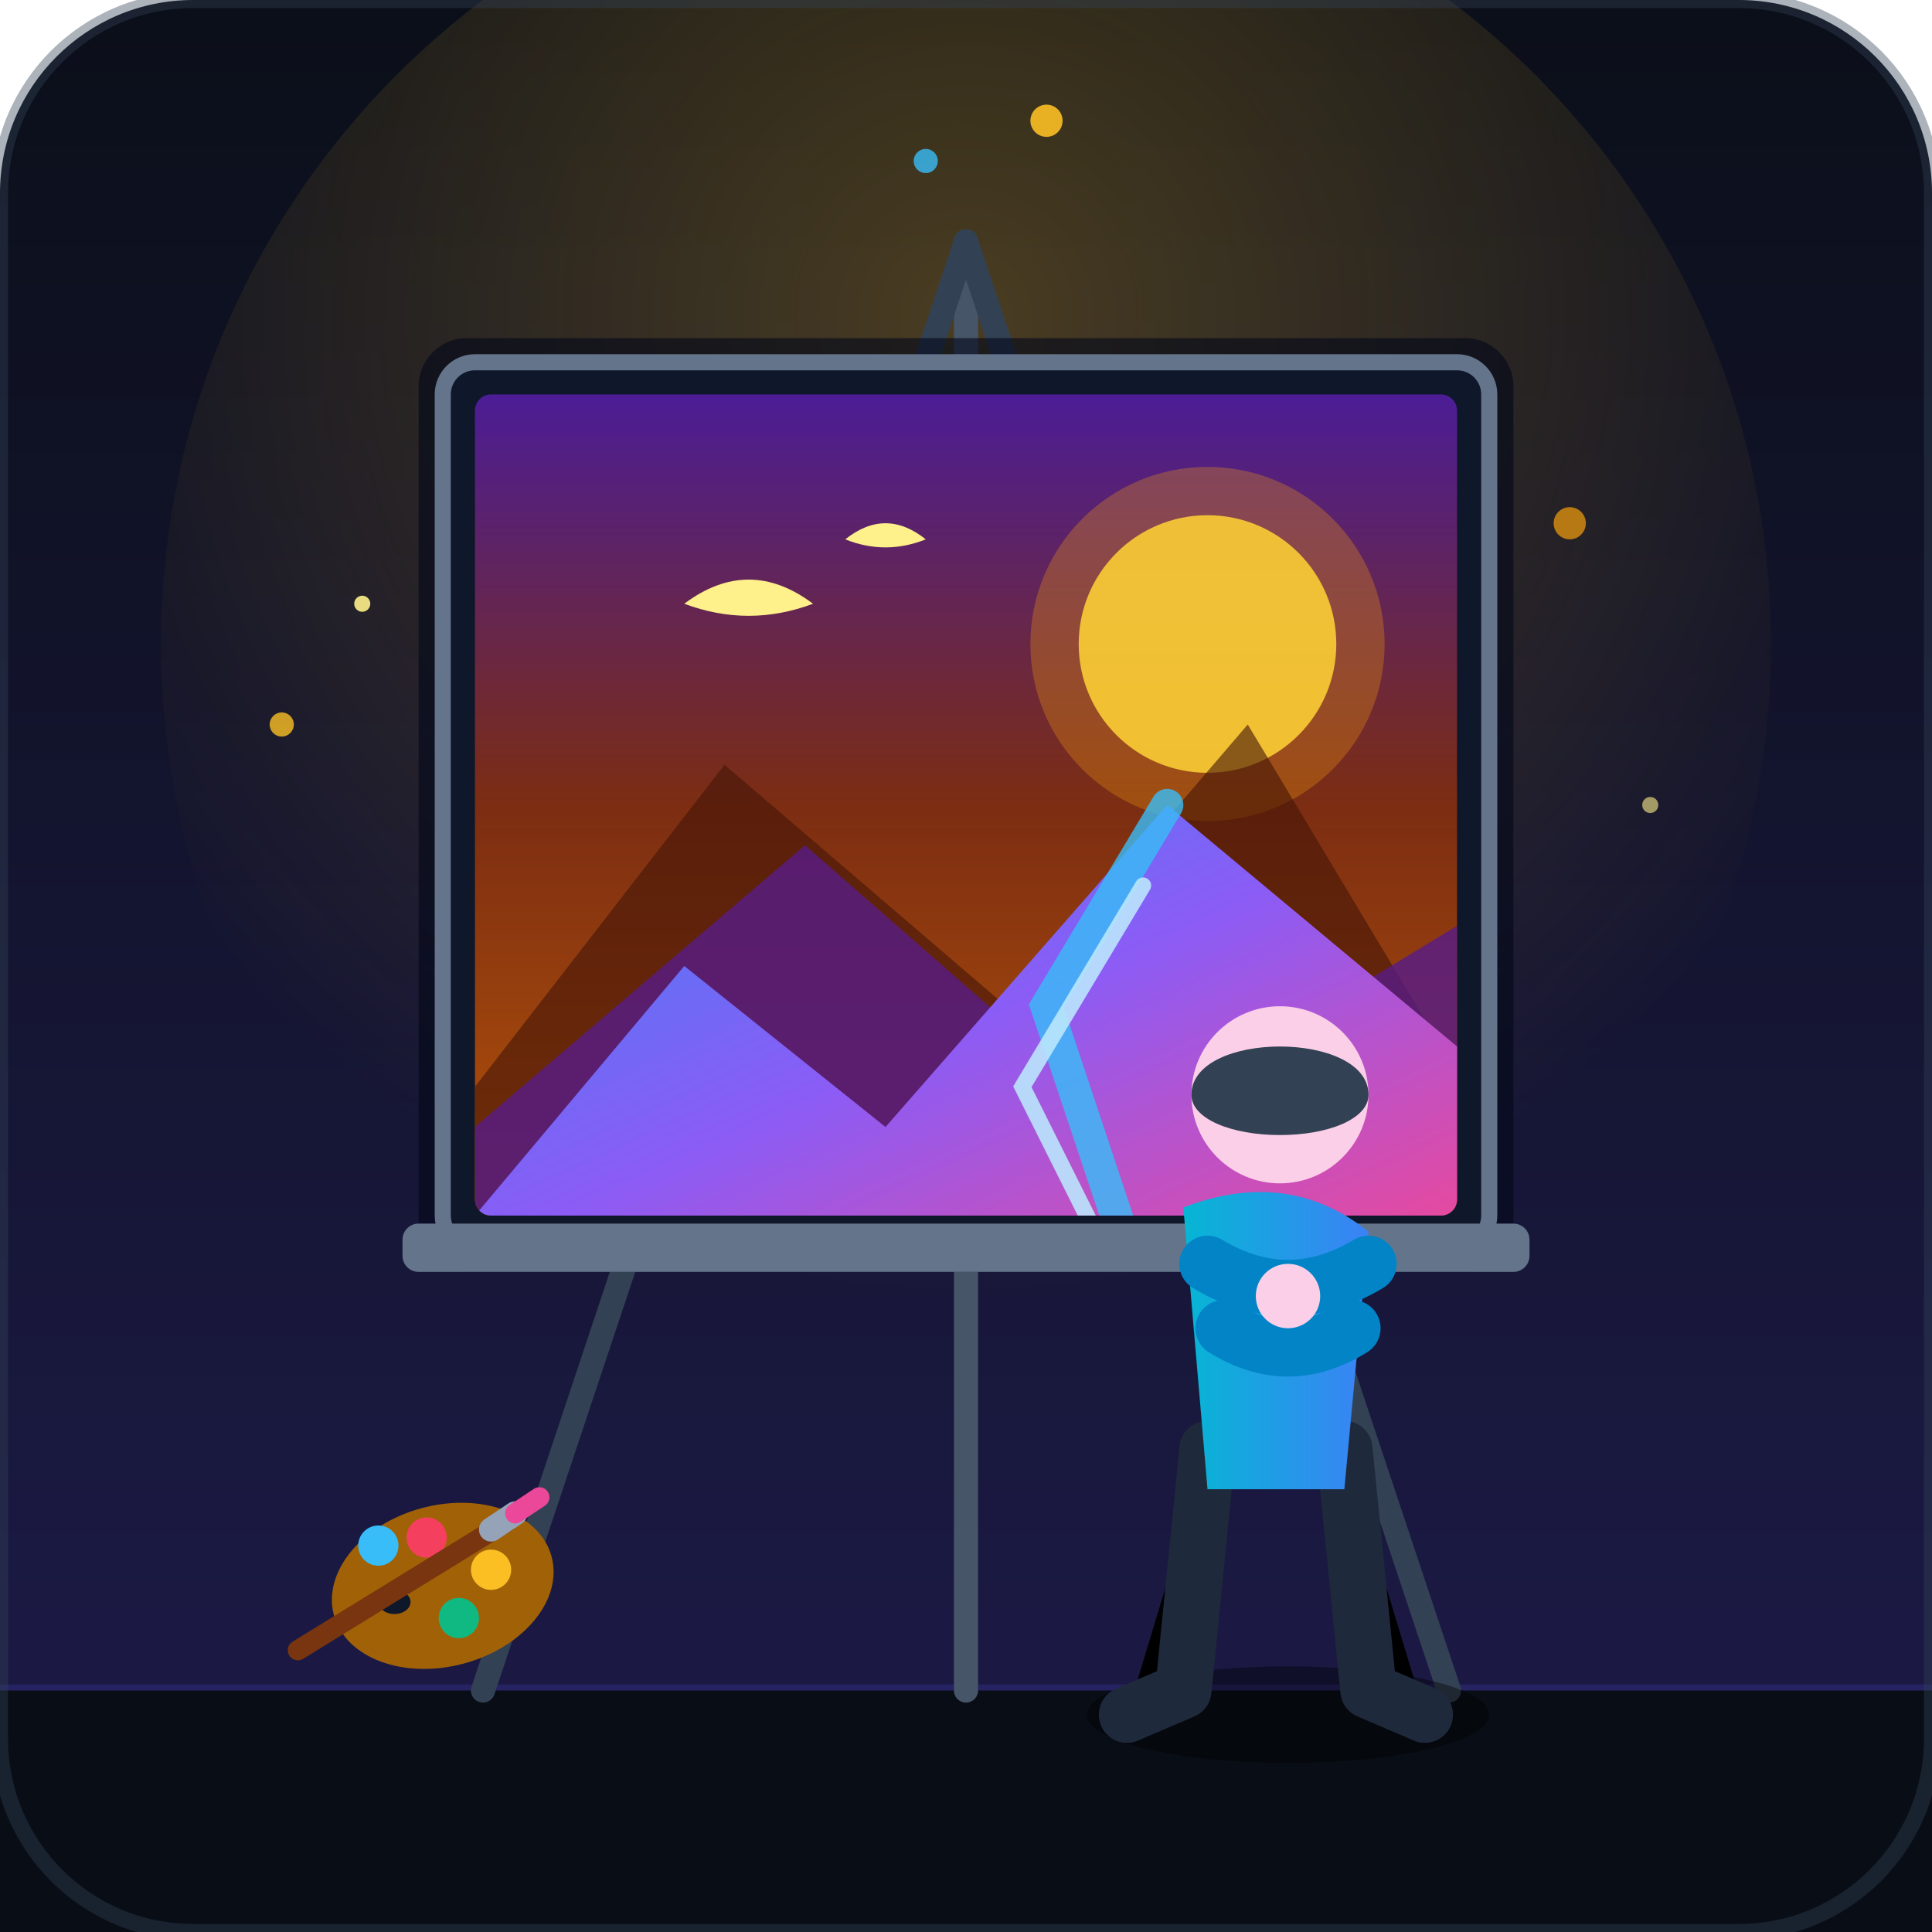
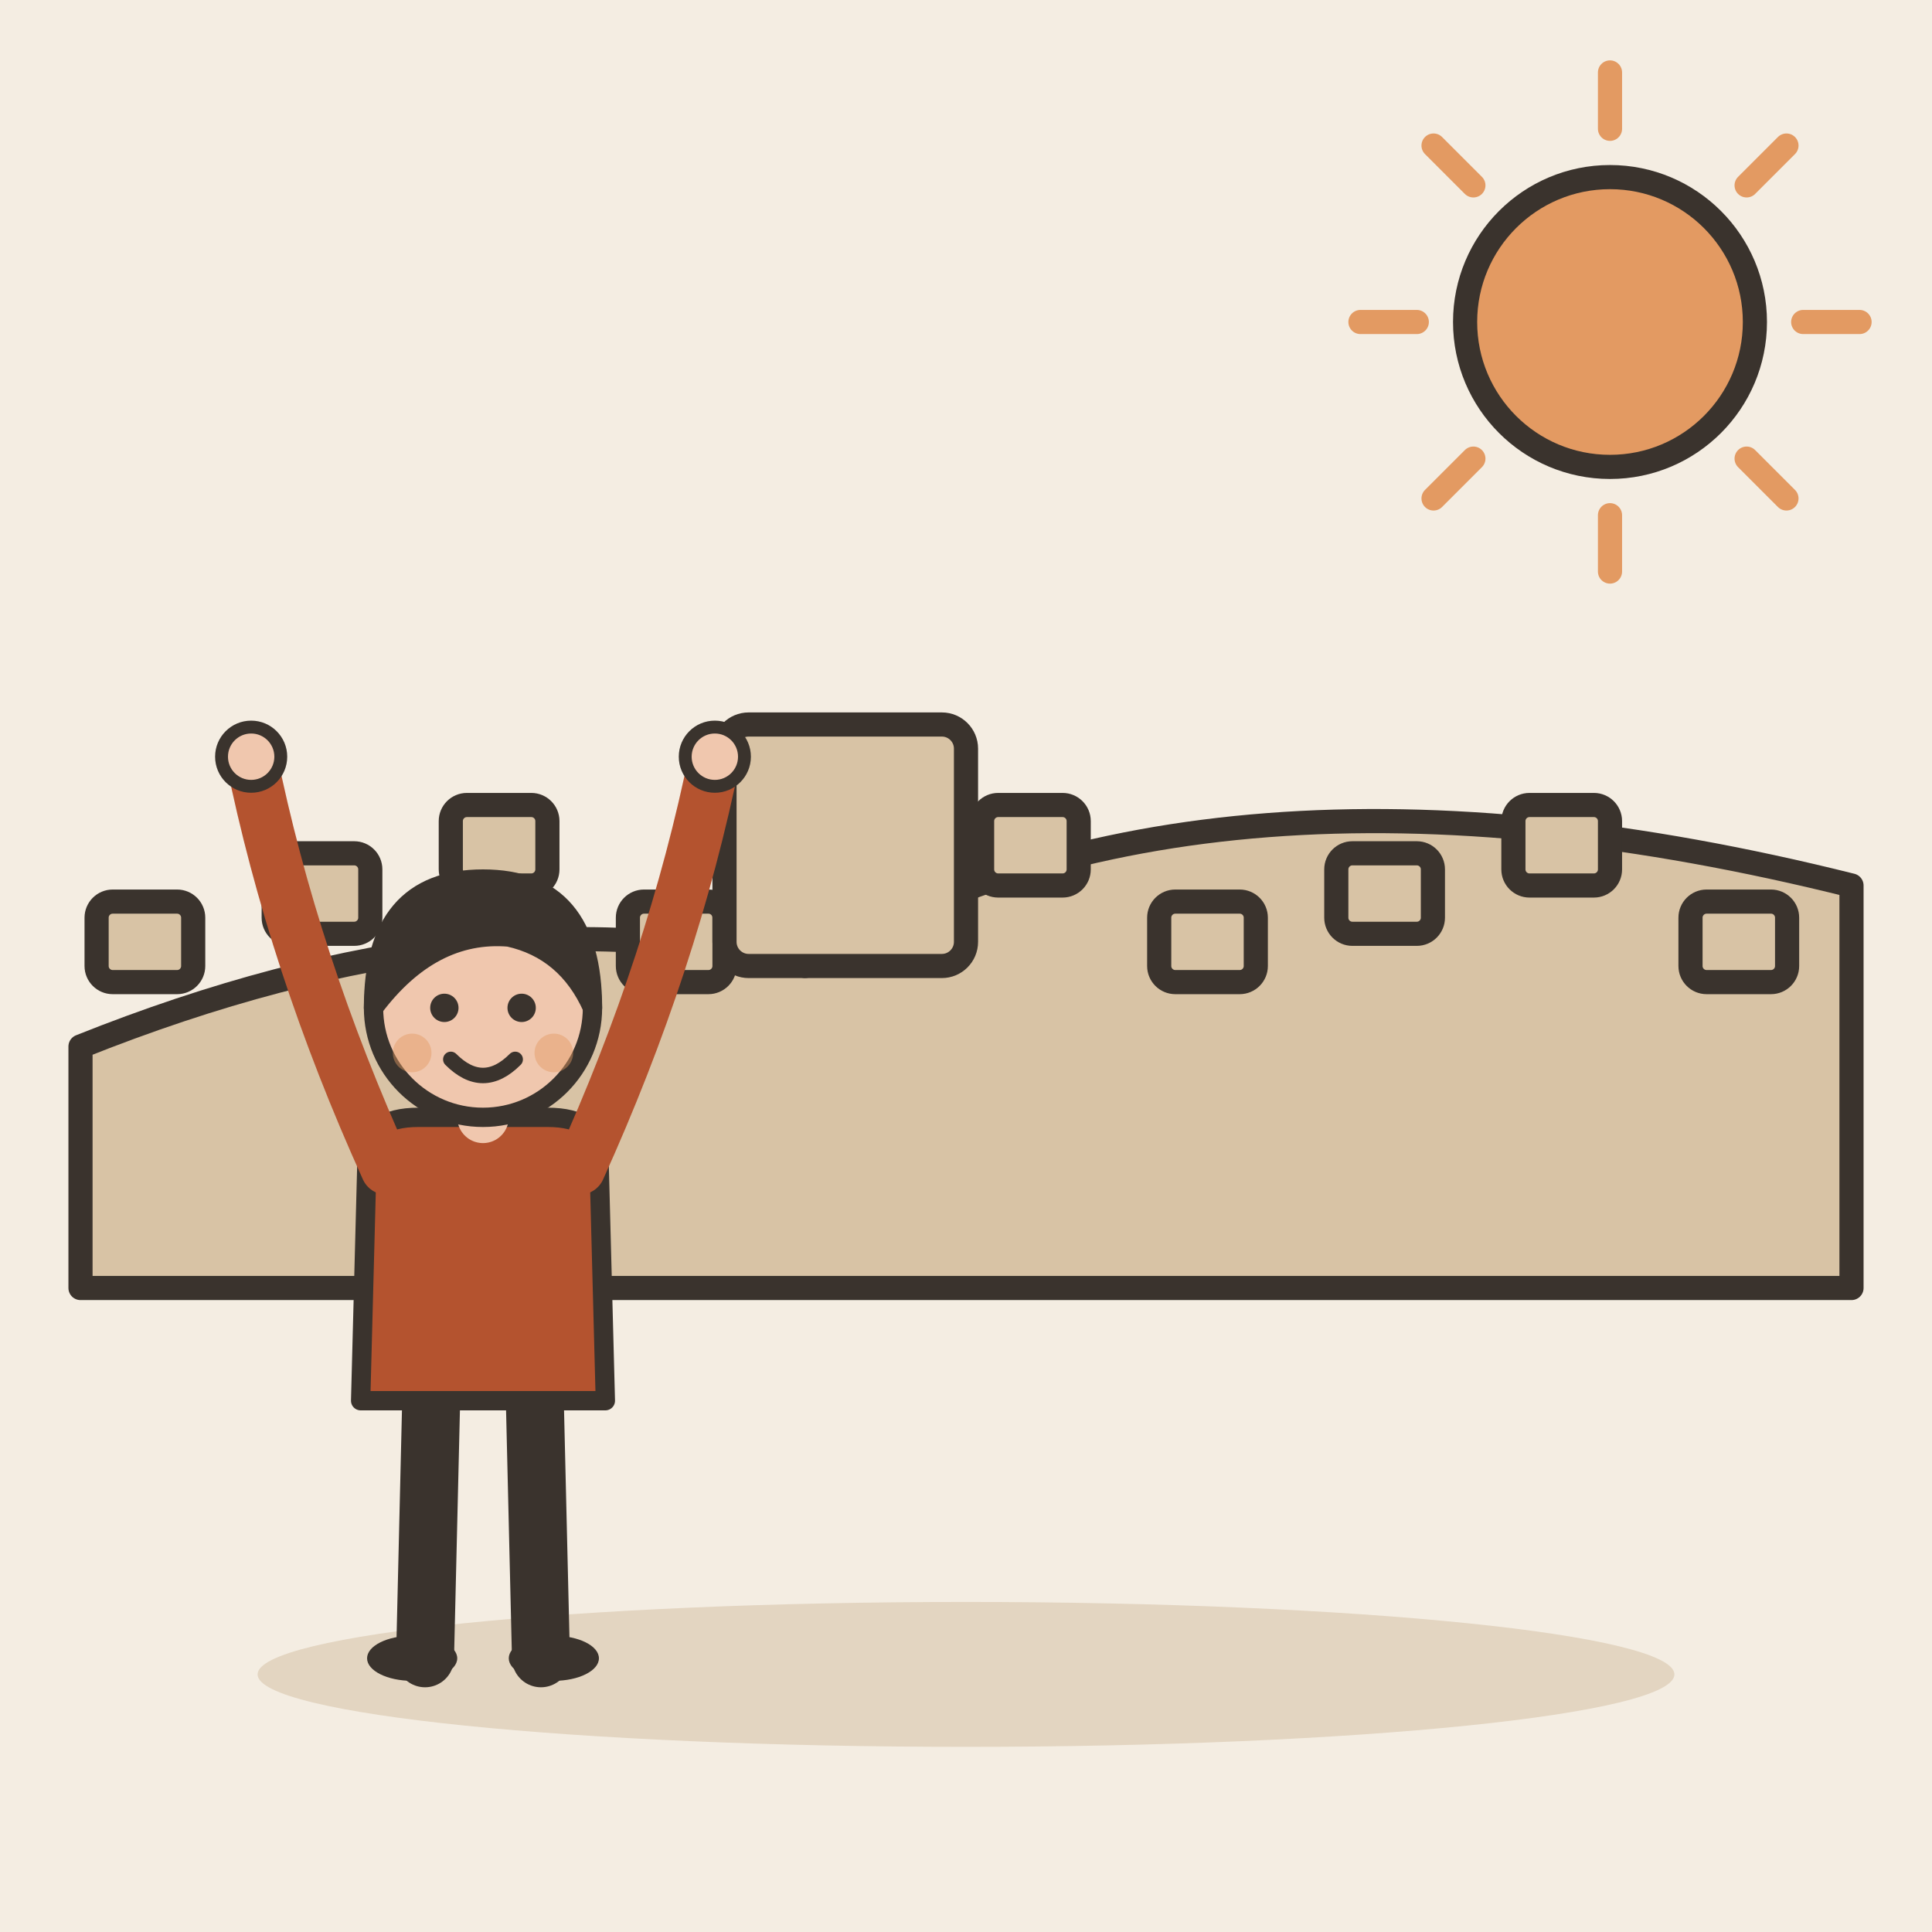
- <svg xmlns="http://www.w3.org/2000/svg" width="240" height="240" viewBox="0 0 240 240">
-   <defs>
-     <linearGradient id="bgGrad" x1="0" y1="0" x2="0" y2="1">
-       <stop offset="0%" stop-color="#0b0f19" />
-       <stop offset="100%" stop-color="#1e1b4b" />
-     </linearGradient>
-     <linearGradient id="artGrad" x1="0" y1="0" x2="1" y2="1">
-       <stop offset="0%" stop-color="#3b82f6" />
-       <stop offset="50%" stop-color="#8b5cf6" />
-       <stop offset="100%" stop-color="#ec4899" />
-     </linearGradient>
-     <radialGradient id="spotlight" cx="0.5" cy="0.3" r="0.6">
-       <stop offset="0%" stop-color="#fbbf24" stop-opacity="0.25" />
-       <stop offset="100%" stop-color="#fbbf24" stop-opacity="0" />
-     </radialGradient>
-     <linearGradient id="shirtGrad" x1="0" y1="0" x2="1" y2="0">
-       <stop offset="0%" stop-color="#06b6d4" />
-       <stop offset="100%" stop-color="#3b82f6" />
-     </linearGradient>
-   </defs>
-   <rect width="240" height="240" rx="24" fill="url(#bgGrad)" />
-   <circle cx="120" cy="80" r="100" fill="url(#spotlight)" />
-   <path d="M 0 210 L 240 210 M 40 240 L 90 210 M 200 240 L 150 210" stroke="#312e81" stroke-width="1.5" stroke-opacity="0.5" />
-   <rect x="0" y="210" width="240" height="30" fill="#090d16" />
-   <line x1="120" y1="30" x2="120" y2="210" stroke="#475569" stroke-width="3" stroke-linecap="round" />
-   <line x1="120" y1="30" x2="60" y2="210" stroke="#334155" stroke-width="3" stroke-linecap="round" />
-   <line x1="120" y1="30" x2="180" y2="210" stroke="#334155" stroke-width="3" stroke-linecap="round" />
-   <line x1="85" y1="130" x2="155" y2="130" stroke="#475569" stroke-width="2.5" />
-   <g transform="translate(55, 45)">
-     <rect x="-3" y="-3" width="136" height="116" rx="6" fill="#020617" opacity="0.6" />
-     <rect x="0" y="0" width="130" height="110" rx="4" fill="#0f172a" stroke="#64748b" stroke-width="2" />
-     <clipPath id="canvasClip">
-       <rect x="4" y="4" width="122" height="102" rx="2" />
-     </clipPath>
-     <g clip-path="url(#canvasClip)">
-       <linearGradient id="skyGrad" x1="0" y1="0" x2="0" y2="1">
-         <stop offset="0%" stop-color="#4c1d95" />
-         <stop offset="50%" stop-color="#7c2d12" />
-         <stop offset="100%" stop-color="#b45309" />
-       </linearGradient>
-       <rect x="4" y="4" width="122" height="102" fill="url(#skyGrad)" />
-       <circle cx="95" cy="35" r="16" fill="#fde047" opacity="0.9" />
-       <circle cx="95" cy="35" r="22" fill="#f59e0b" opacity="0.3" />
-       <polygon points="4,90 35,50 70,80 100,45 130,95 130,110 4,110" fill="#431407" opacity="0.6" />
-       <polygon points="4,95 45,60 85,95 126,70 126,110 4,110" fill="#581c87" opacity="0.8" />
-       <polygon points="4,106 30,75 55,95 90,55 126,85 126,110 4,110" fill="url(#artGrad)" />
-       <path d="M 90 55 L 75 80 L 85 110" stroke="#38bdf8" stroke-width="4" stroke-linecap="round" fill="none" opacity="0.8" />
-       <path d="M 87 65 L 72 90 L 82 110" stroke="#bae6fd" stroke-width="2" stroke-linecap="round" fill="none" opacity="0.9" />
-       <path d="M 30 30 Q 38 24 46 30 Q 38 33 30 30 Z" fill="#fef08a" />
-       <path d="M 50 22 Q 55 18 60 22 Q 55 24 50 22 Z" fill="#fef08a" />
-     </g>
+ <svg xmlns="http://www.w3.org/2000/svg" viewBox="0 0 240 240" data-style="editorial">
+   <rect width="240" height="240" fill="#F4EDE2" />
+   <ellipse cx="120" cy="208" rx="88" ry="9" fill="#E3D5C1" />
+   <g transform="translate(120 160)">
+     <path d="M-110 0L-110 -30Q-60 -50 -20 -40Q30 -70 110 -50L110 0Z" fill="#D8C3A5" stroke="#3A332D" stroke-width="3" stroke-linecap="round" stroke-linejoin="round" />
+     <rect x="-108" y="-48" width="12" height="10" rx="2" fill="#D8C3A5" stroke="#3A332D" stroke-width="3" stroke-linecap="round" stroke-linejoin="round" />
+     <rect x="-86" y="-54" width="12" height="10" rx="2" fill="#D8C3A5" stroke="#3A332D" stroke-width="3" stroke-linecap="round" stroke-linejoin="round" />
+     <rect x="-64" y="-60" width="12" height="10" rx="2" fill="#D8C3A5" stroke="#3A332D" stroke-width="3" stroke-linecap="round" stroke-linejoin="round" />
+     <rect x="-42" y="-48" width="12" height="10" rx="2" fill="#D8C3A5" stroke="#3A332D" stroke-width="3" stroke-linecap="round" stroke-linejoin="round" />
+     <rect x="-20" y="-54" width="12" height="10" rx="2" fill="#D8C3A5" stroke="#3A332D" stroke-width="3" stroke-linecap="round" stroke-linejoin="round" />
+     <rect x="2" y="-60" width="12" height="10" rx="2" fill="#D8C3A5" stroke="#3A332D" stroke-width="3" stroke-linecap="round" stroke-linejoin="round" />
+     <rect x="24" y="-48" width="12" height="10" rx="2" fill="#D8C3A5" stroke="#3A332D" stroke-width="3" stroke-linecap="round" stroke-linejoin="round" />
+     <rect x="46" y="-54" width="12" height="10" rx="2" fill="#D8C3A5" stroke="#3A332D" stroke-width="3" stroke-linecap="round" stroke-linejoin="round" />
+     <rect x="68" y="-60" width="12" height="10" rx="2" fill="#D8C3A5" stroke="#3A332D" stroke-width="3" stroke-linecap="round" stroke-linejoin="round" />
+     <rect x="90" y="-48" width="12" height="10" rx="2" fill="#D8C3A5" stroke="#3A332D" stroke-width="3" stroke-linecap="round" stroke-linejoin="round" />
+     <rect x="-30" y="-70" width="30" height="30" rx="3" fill="#D8C3A5" stroke="#3A332D" stroke-width="3" stroke-linecap="round" stroke-linejoin="round" />
  </g>
-   <rect x="50" y="152" width="140" height="6" rx="2" fill="#64748b" />
-   <g transform="translate(135, 125)">
-     <ellipse cx="25" cy="88" rx="25" ry="6" fill="#000000" opacity="0.4" />
-     <path d="M 15 55 L 12 85 L 5 88" stroke="#1e293b" stroke-width="7" stroke-linecap="round" stroke-linejoin="round" />
-     <path d="M 32 55 L 35 85 L 42 88" stroke="#1e293b" stroke-width="7" stroke-linecap="round" stroke-linejoin="round" />
-     <path d="M 12 25 Q 25 20 35 28 L 32 60 L 15 60 Z" fill="url(#shirtGrad)" />
-     <circle cx="24" cy="11" r="11" fill="#fbcfe8" />
-     <path d="M 13 11 C 13 3, 35 3, 35 11 C 35 14, 30 16, 24 16 C 18 16, 13 14, 13 11 Z" fill="#334155" />
-     <path d="M 15 32 Q 25 38 35 32" stroke="#0284c7" stroke-width="7" stroke-linecap="round" />
-     <path d="M 17 40 Q 25 45 33 40" stroke="#0284c7" stroke-width="7" stroke-linecap="round" />
-     <circle cx="25" cy="36" r="4" fill="#fbcfe8" />
+   <g transform="translate(60 206) scale(0.8 0.8)">
+     <path d="M-8 -42L-9 0" stroke="#3A332D" stroke-width="9" stroke-linecap="round" fill="none" />
+     <path d="M8 -42L9 0" stroke="#3A332D" stroke-width="9" stroke-linecap="round" fill="none" />
+     <ellipse cx="-11" cy="0" rx="7" ry="3.5" fill="#3A332D" />
+     <ellipse cx="11" cy="0" rx="7" ry="3.5" fill="#3A332D" />
+     <path d="M-18 -78Q-18 -84 -10 -84L10 -84Q18 -84 18 -78L19 -40L-19 -40Z" fill="#B4532F" stroke="#3A332D" stroke-width="3" stroke-linecap="round" stroke-linejoin="round" />
+     <path d="M-15 -76Q-29.5 -108 -36 -140" fill="none" stroke="#B4532F" stroke-width="8" stroke-linecap="round" stroke-linejoin="round" />
+     <circle cx="-36" cy="-140" r="4.6" fill="#F0C7AE" stroke="#3A332D" stroke-linecap="round" stroke-linejoin="round" stroke-width="2" />
+     <path d="M15 -76Q29.5 -108 36 -140" fill="none" stroke="#B4532F" stroke-width="8" stroke-linecap="round" stroke-linejoin="round" />
+     <circle cx="36" cy="-140" r="4.6" fill="#F0C7AE" stroke="#3A332D" stroke-linecap="round" stroke-linejoin="round" stroke-width="2" />
+     <path d="M0 -84L0 -88" stroke="#F0C7AE" stroke-width="8" stroke-linecap="round" fill="none" />
+     <circle cx="0" cy="-101" r="17" fill="#F0C7AE" stroke="#3A332D" stroke-width="3" stroke-linecap="round" stroke-linejoin="round" />
+     <path d="M-17 -101Q-17 -121 0 -121Q17 -121 17 -101Q13 -110 4 -112Q-8 -113 -17 -101Z" fill="#3A332D" stroke="#3A332D" stroke-width="3" stroke-linecap="round" stroke-linejoin="round" />
+     <circle cx="-6" cy="-101" r="2.2" fill="#3A332D" />
+     <circle cx="6" cy="-101" r="2.2" fill="#3A332D" />
+     <path d="M-5 -93Q0 -88 5 -93" fill="none" stroke="#3A332D" stroke-width="2.4" stroke-linecap="round" stroke-linejoin="round" />
+     <circle cx="-11" cy="-94" r="3" fill="#E39A62" opacity="0.45" />
+     <circle cx="11" cy="-94" r="3" fill="#E39A62" opacity="0.45" />
  </g>
-   <g transform="translate(35, 185)">
-     <ellipse cx="20" cy="12" rx="14" ry="10" fill="#a16207" transform="rotate(-15 20 12)" />
-     <ellipse cx="14" cy="14" rx="2" ry="1.5" fill="#0f172a" />
-     <circle cx="12" cy="7" r="2.5" fill="#38bdf8" />
-     <circle cx="18" cy="6" r="2.5" fill="#f43f5e" />
-     <circle cx="26" cy="10" r="2.5" fill="#fbbf24" />
-     <circle cx="22" cy="16" r="2.5" fill="#10b981" />
-     <path d="M 2 20 L 28 4" stroke="#78350f" stroke-width="2.5" stroke-linecap="round" />
-     <path d="M 26 5 L 29 3" stroke="#94a3b8" stroke-width="3" stroke-linecap="round" />
-     <path d="M 29 3 L 32 1" stroke="#ec4899" stroke-width="2.5" stroke-linecap="round" />
-   </g>
-   <circle cx="35" cy="90" r="1.5" fill="#fbbf24" opacity="0.8" />
-   <circle cx="45" cy="75" r="1" fill="#fef08a" opacity="0.9" />
-   <circle cx="195" cy="65" r="2" fill="#f59e0b" opacity="0.7" />
-   <circle cx="205" cy="100" r="1" fill="#fef08a" opacity="0.6" />
-   <circle cx="115" cy="20" r="1.5" fill="#38bdf8" opacity="0.8" />
-   <circle cx="130" cy="15" r="2" fill="#fbbf24" opacity="0.9" />
-   <rect x="0" y="0" width="240" height="240" rx="24" fill="none" stroke="#334155" stroke-width="2" opacity="0.4" />
+   <path d="M224 40L231 40" stroke="#E39A62" stroke-width="3" stroke-linecap="round" fill="none" />
+   <path d="M216.971 56.971L221.92 61.92" stroke="#E39A62" stroke-width="3" stroke-linecap="round" fill="none" />
+   <path d="M200 64L200 71" stroke="#E39A62" stroke-width="3" stroke-linecap="round" fill="none" />
+   <path d="M183.029 56.971L178.08 61.92" stroke="#E39A62" stroke-width="3" stroke-linecap="round" fill="none" />
+   <path d="M176 40L169 40" stroke="#E39A62" stroke-width="3" stroke-linecap="round" fill="none" />
+   <path d="M183.029 23.029L178.08 18.08" stroke="#E39A62" stroke-width="3" stroke-linecap="round" fill="none" />
+   <path d="M200 16L200 9" stroke="#E39A62" stroke-width="3" stroke-linecap="round" fill="none" />
+   <path d="M216.971 23.029L221.92 18.08" stroke="#E39A62" stroke-width="3" stroke-linecap="round" fill="none" />
+   <circle cx="200" cy="40" r="18" fill="#E39A62" stroke="#3A332D" stroke-width="3" stroke-linecap="round" stroke-linejoin="round" />
</svg>
